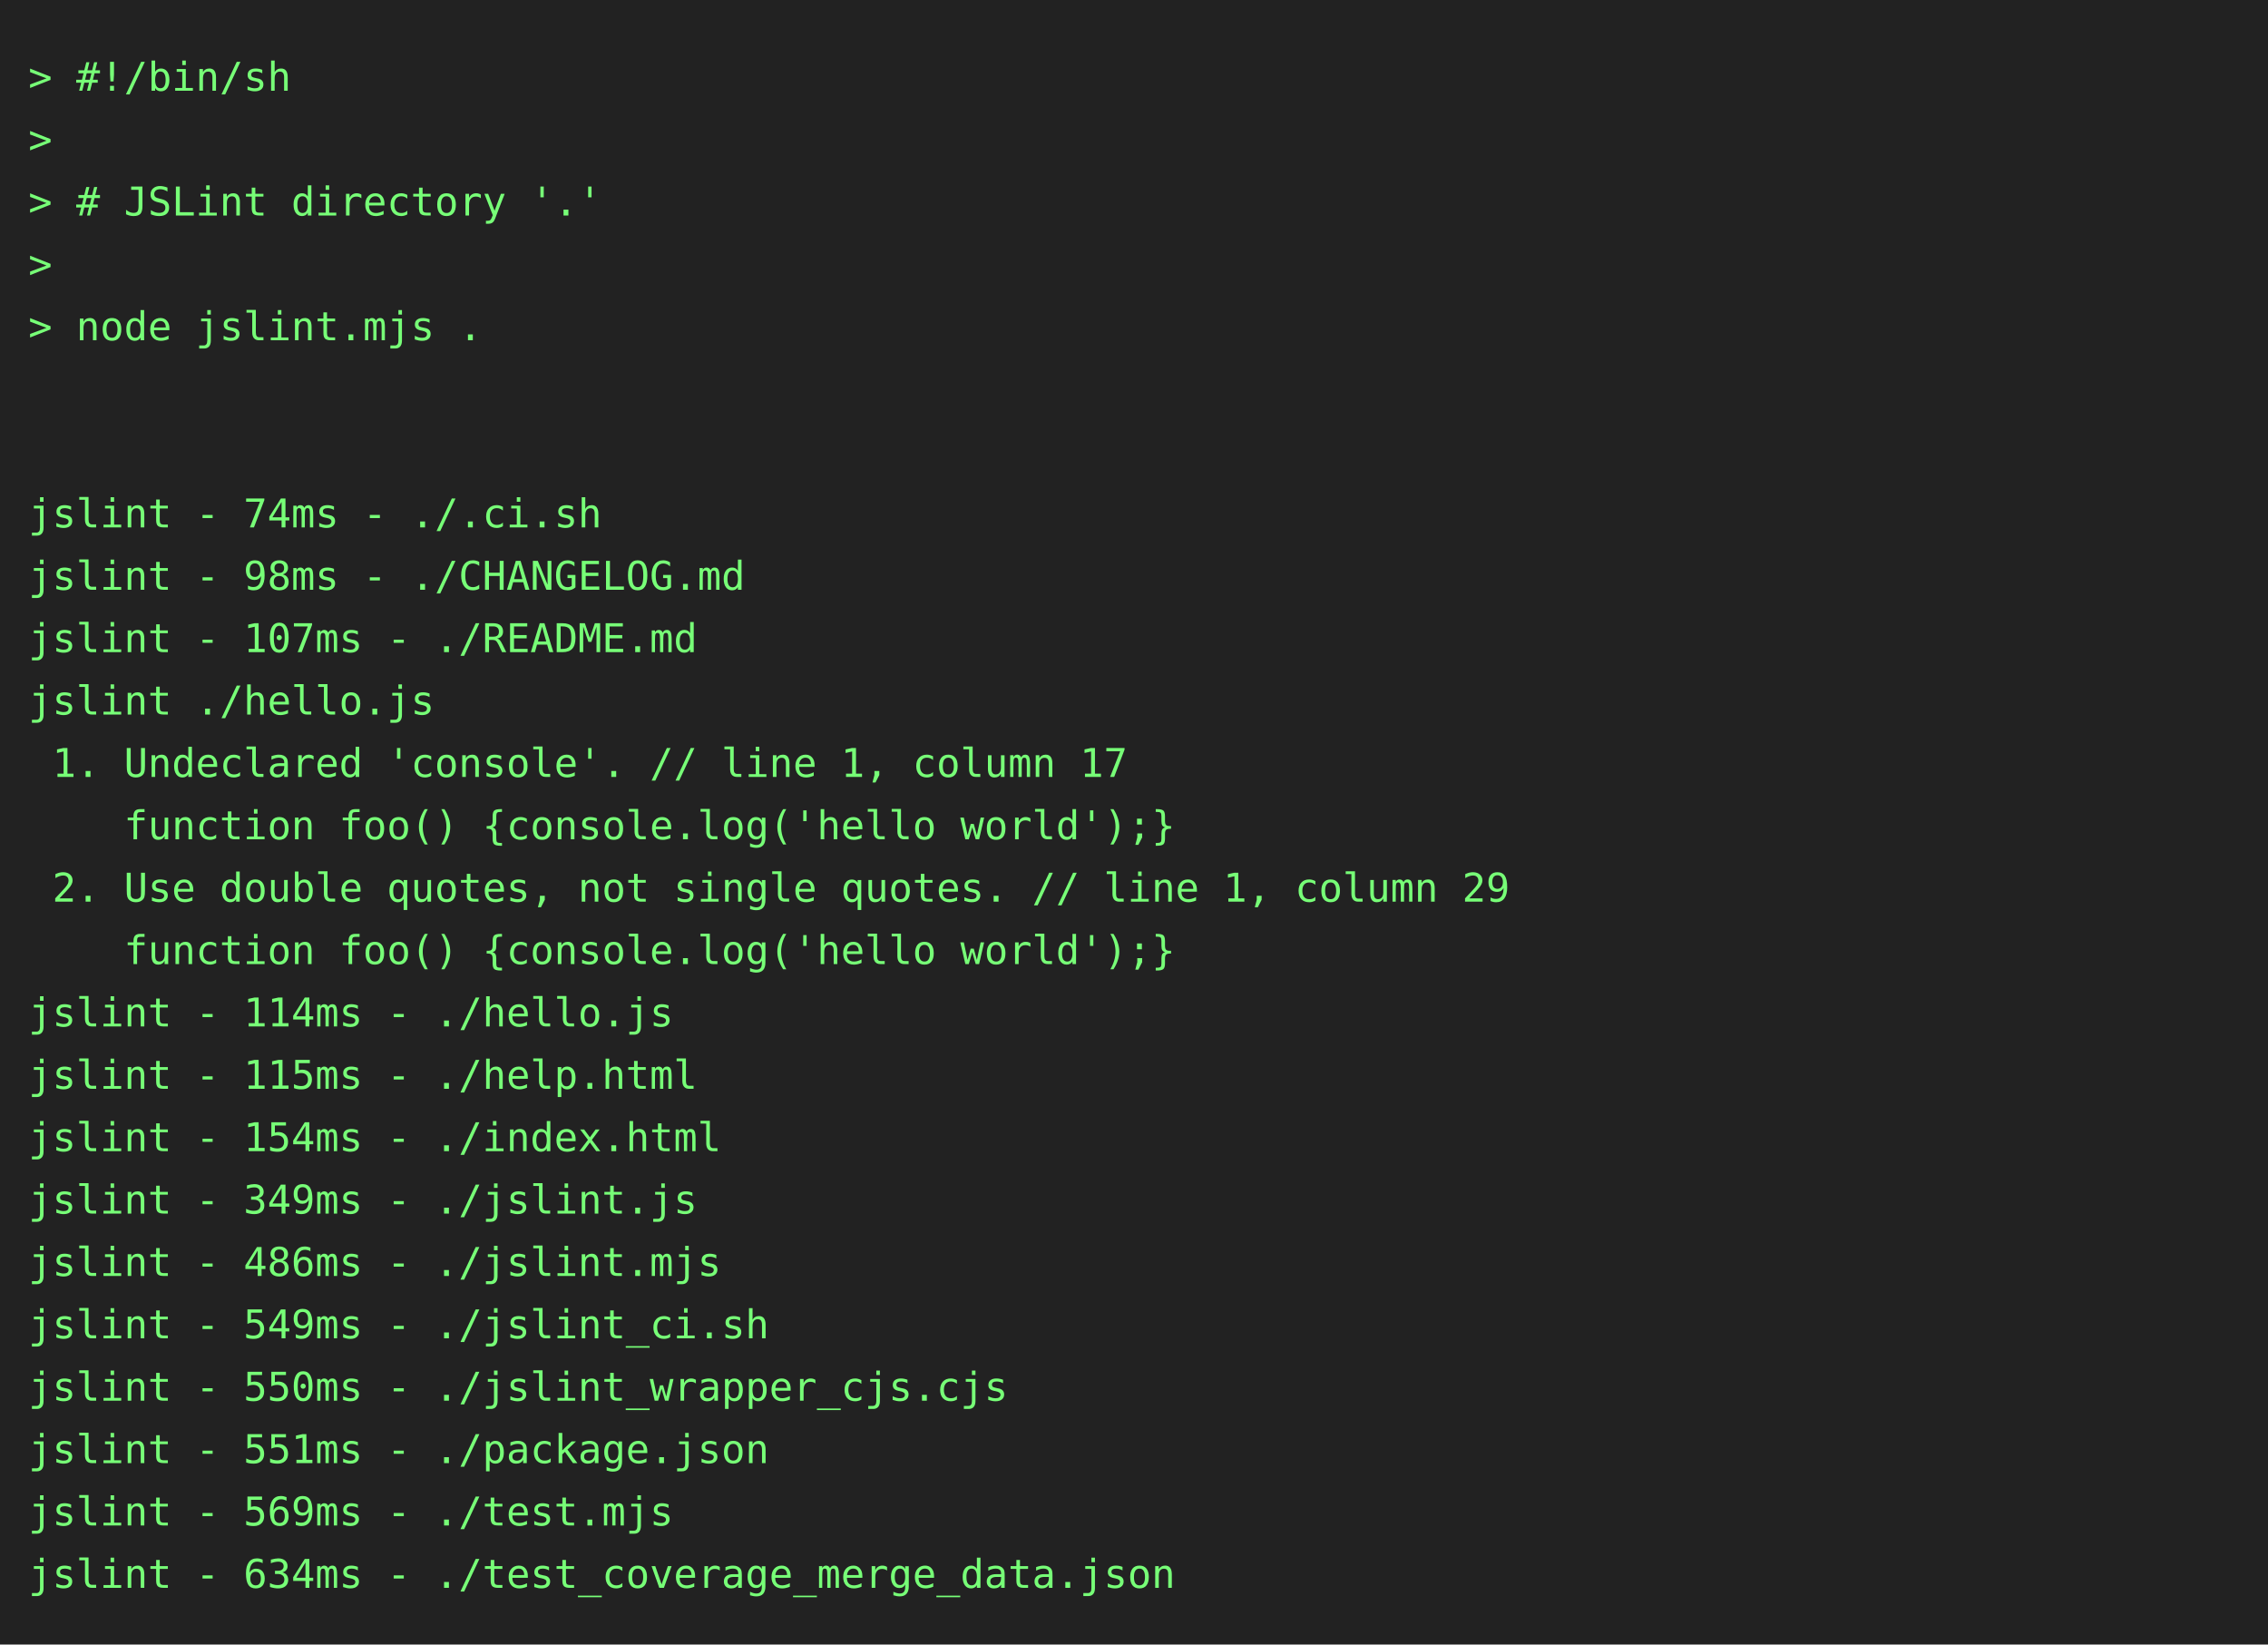
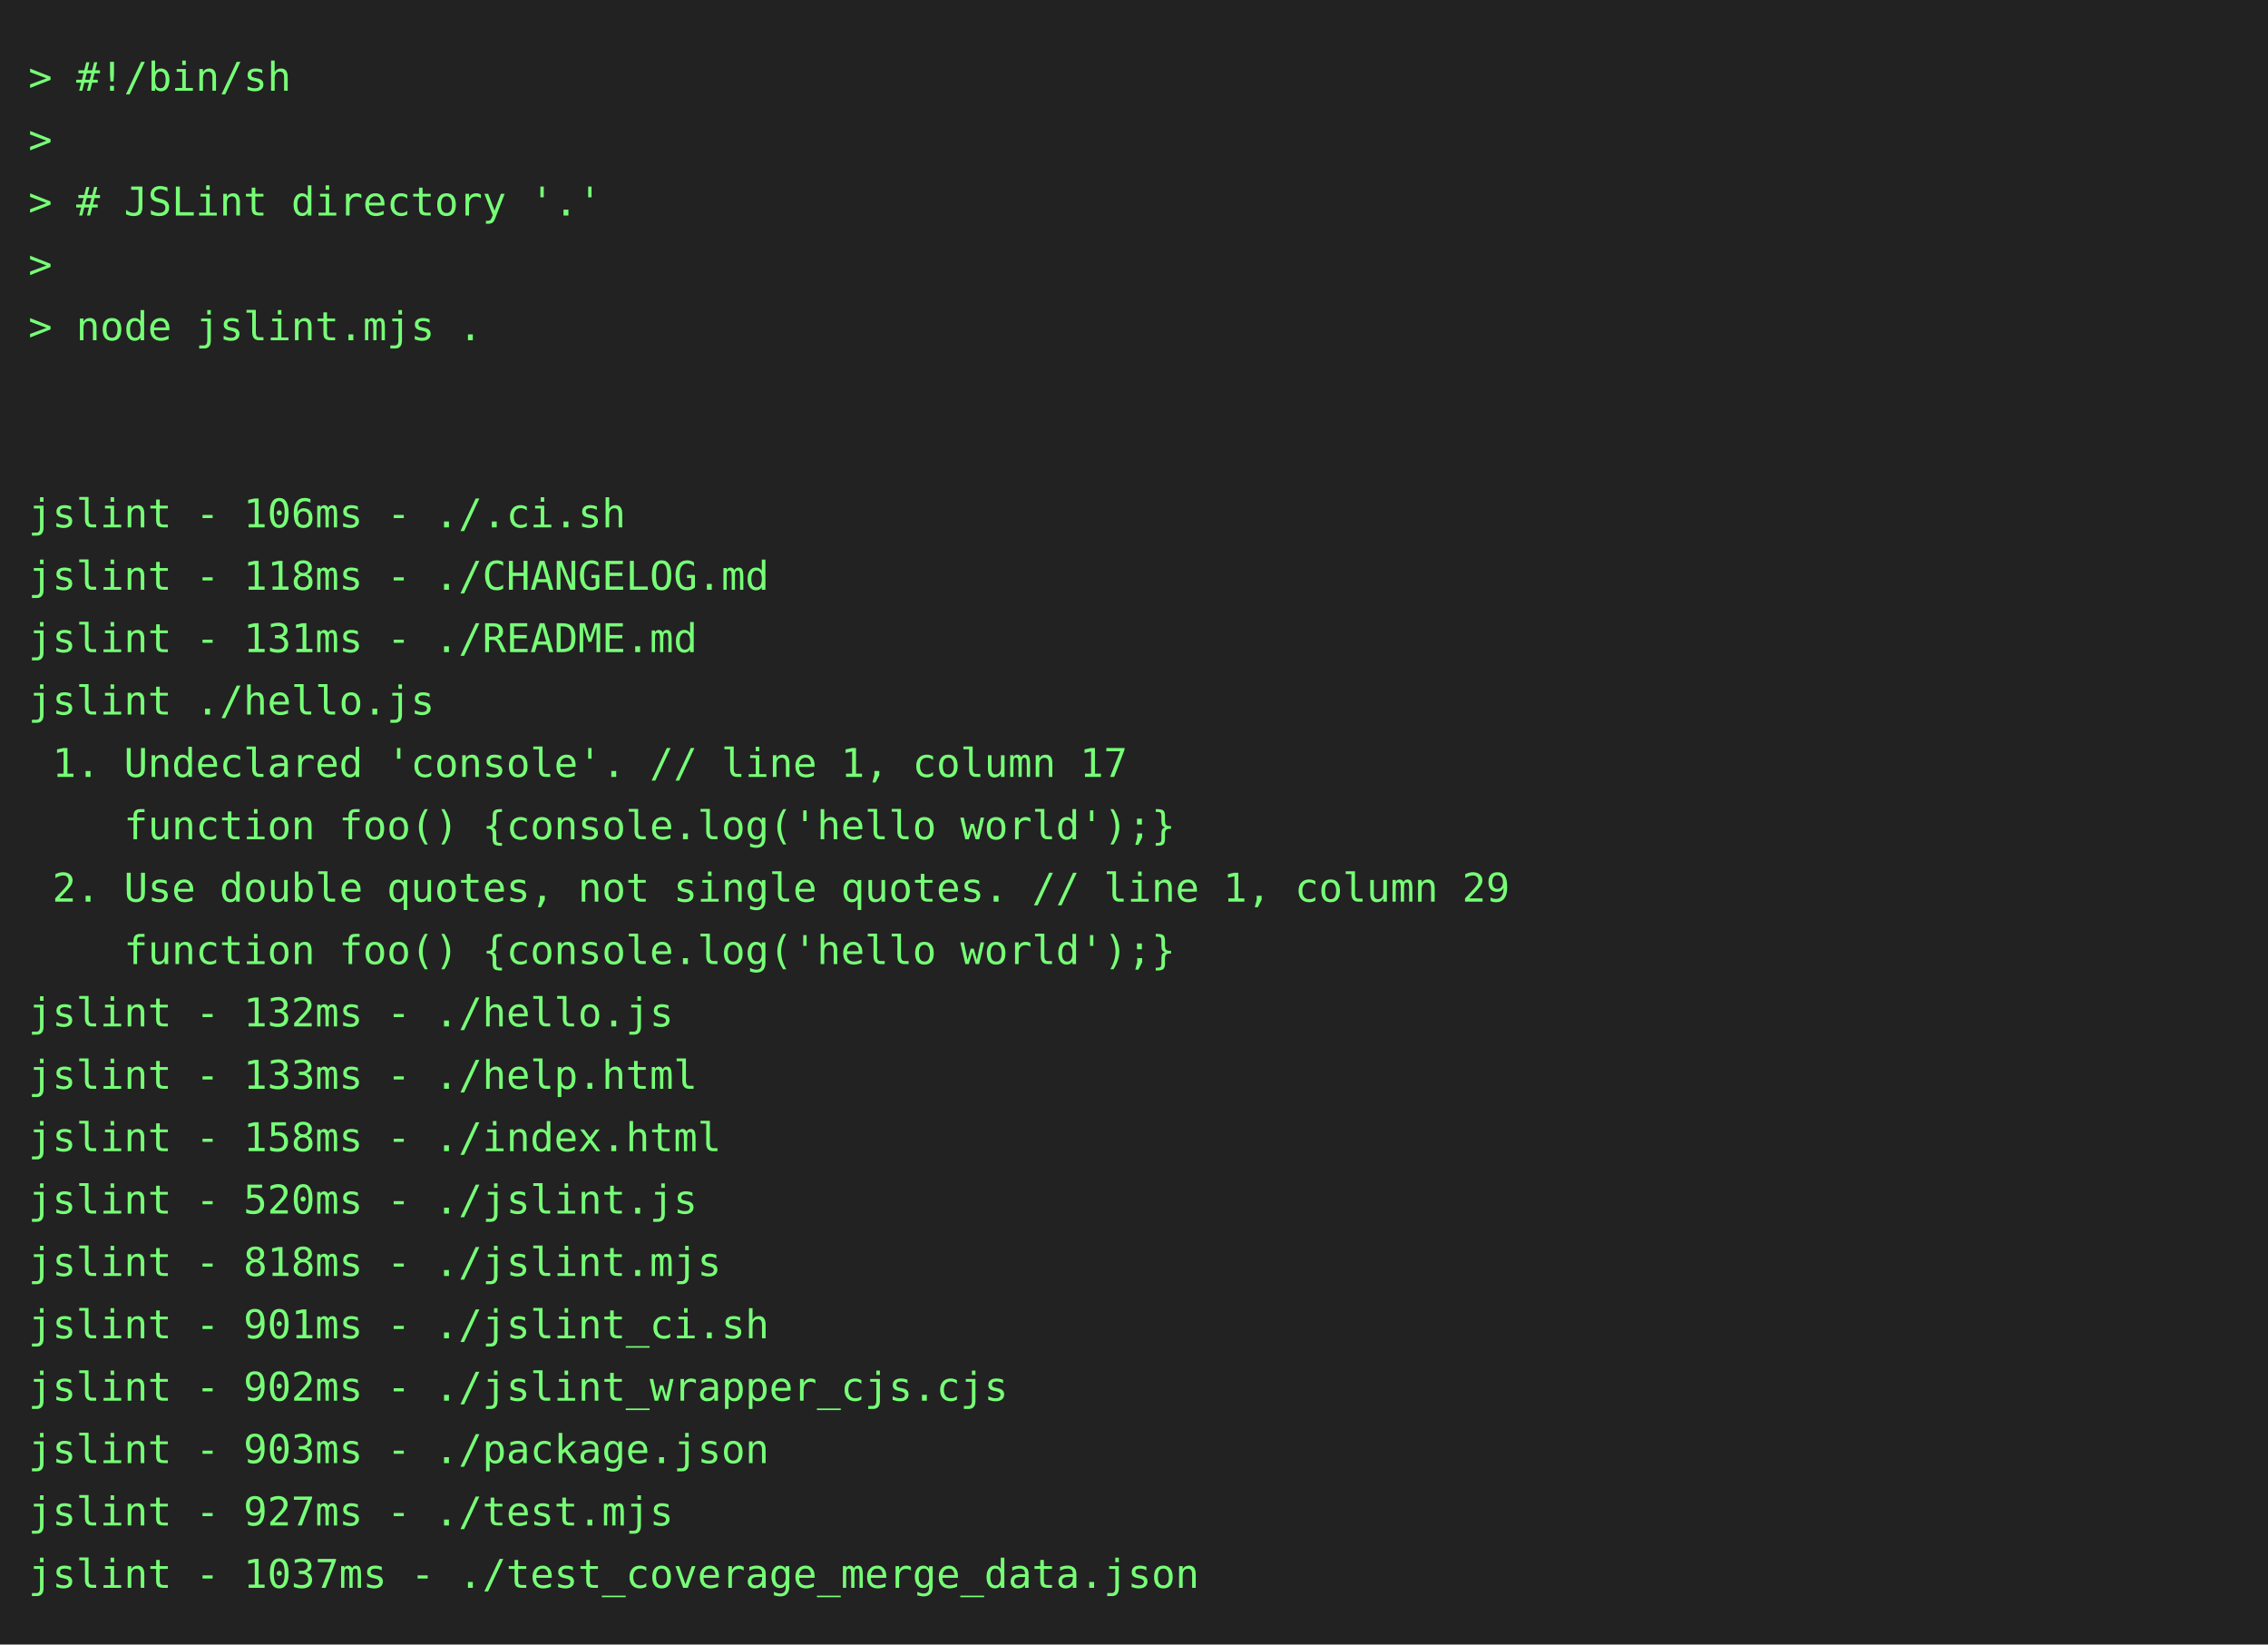
<svg xmlns="http://www.w3.org/2000/svg" height="580" width="800">
  <rect height="580" fill="#222" width="800" />
  <text fill="#7f7" font-family="consolas, menlo, monospace" font-size="14" xml:space="preserve">
    <tspan lengthAdjust="spacingAndGlyphs" textLength="768" x="10" y="32">&gt; #!/bin/sh                                                                                      </tspan>
    <tspan lengthAdjust="spacingAndGlyphs" textLength="768" x="10" y="54">&gt;                                                                                                </tspan>
    <tspan lengthAdjust="spacingAndGlyphs" textLength="768" x="10" y="76">&gt; # JSLint directory '.'                                                                         </tspan>
    <tspan lengthAdjust="spacingAndGlyphs" textLength="768" x="10" y="98">&gt;                                                                                                </tspan>
    <tspan lengthAdjust="spacingAndGlyphs" textLength="768" x="10" y="120">&gt; node jslint.mjs .                                                                              </tspan>
    <tspan lengthAdjust="spacingAndGlyphs" textLength="768" x="10" y="142">                                                                                                 </tspan>
    <tspan lengthAdjust="spacingAndGlyphs" textLength="768" x="10" y="164">                                                                                                 </tspan>
-     <tspan lengthAdjust="spacingAndGlyphs" textLength="768" x="10" y="186">jslint - 74ms - ./.ci.sh                                                                         </tspan>
-     <tspan lengthAdjust="spacingAndGlyphs" textLength="768" x="10" y="208">jslint - 98ms - ./CHANGELOG.md                                                                   </tspan>
-     <tspan lengthAdjust="spacingAndGlyphs" textLength="768" x="10" y="230">jslint - 107ms - ./README.md                                                                     </tspan>
+     <tspan lengthAdjust="spacingAndGlyphs" textLength="768" x="10" y="186">jslint - 106ms - ./.ci.sh                                                                        </tspan>
+     <tspan lengthAdjust="spacingAndGlyphs" textLength="768" x="10" y="208">jslint - 118ms - ./CHANGELOG.md                                                                  </tspan>
+     <tspan lengthAdjust="spacingAndGlyphs" textLength="768" x="10" y="230">jslint - 131ms - ./README.md                                                                     </tspan>
    <tspan lengthAdjust="spacingAndGlyphs" textLength="768" x="10" y="252">jslint ./hello.js                                                                                </tspan>
    <tspan lengthAdjust="spacingAndGlyphs" textLength="768" x="10" y="274"> 1. Undeclared 'console'. // line 1, column 17                                                   </tspan>
    <tspan lengthAdjust="spacingAndGlyphs" textLength="768" x="10" y="296">    function foo() {console.log('hello world');}                                                 </tspan>
    <tspan lengthAdjust="spacingAndGlyphs" textLength="768" x="10" y="318"> 2. Use double quotes, not single quotes. // line 1, column 29                                   </tspan>
    <tspan lengthAdjust="spacingAndGlyphs" textLength="768" x="10" y="340">    function foo() {console.log('hello world');}                                                 </tspan>
-     <tspan lengthAdjust="spacingAndGlyphs" textLength="768" x="10" y="362">jslint - 114ms - ./hello.js                                                                      </tspan>
-     <tspan lengthAdjust="spacingAndGlyphs" textLength="768" x="10" y="384">jslint - 115ms - ./help.html                                                                     </tspan>
-     <tspan lengthAdjust="spacingAndGlyphs" textLength="768" x="10" y="406">jslint - 154ms - ./index.html                                                                    </tspan>
-     <tspan lengthAdjust="spacingAndGlyphs" textLength="768" x="10" y="428">jslint - 349ms - ./jslint.js                                                                     </tspan>
-     <tspan lengthAdjust="spacingAndGlyphs" textLength="768" x="10" y="450">jslint - 486ms - ./jslint.mjs                                                                    </tspan>
-     <tspan lengthAdjust="spacingAndGlyphs" textLength="768" x="10" y="472">jslint - 549ms - ./jslint_ci.sh                                                                  </tspan>
-     <tspan lengthAdjust="spacingAndGlyphs" textLength="768" x="10" y="494">jslint - 550ms - ./jslint_wrapper_cjs.cjs                                                        </tspan>
-     <tspan lengthAdjust="spacingAndGlyphs" textLength="768" x="10" y="516">jslint - 551ms - ./package.json                                                                  </tspan>
-     <tspan lengthAdjust="spacingAndGlyphs" textLength="768" x="10" y="538">jslint - 569ms - ./test.mjs                                                                      </tspan>
-     <tspan lengthAdjust="spacingAndGlyphs" textLength="768" x="10" y="560">jslint - 634ms - ./test_coverage_merge_data.json                                                 </tspan>
+     <tspan lengthAdjust="spacingAndGlyphs" textLength="768" x="10" y="362">jslint - 132ms - ./hello.js                                                                      </tspan>
+     <tspan lengthAdjust="spacingAndGlyphs" textLength="768" x="10" y="384">jslint - 133ms - ./help.html                                                                     </tspan>
+     <tspan lengthAdjust="spacingAndGlyphs" textLength="768" x="10" y="406">jslint - 158ms - ./index.html                                                                    </tspan>
+     <tspan lengthAdjust="spacingAndGlyphs" textLength="768" x="10" y="428">jslint - 520ms - ./jslint.js                                                                     </tspan>
+     <tspan lengthAdjust="spacingAndGlyphs" textLength="768" x="10" y="450">jslint - 818ms - ./jslint.mjs                                                                    </tspan>
+     <tspan lengthAdjust="spacingAndGlyphs" textLength="768" x="10" y="472">jslint - 901ms - ./jslint_ci.sh                                                                  </tspan>
+     <tspan lengthAdjust="spacingAndGlyphs" textLength="768" x="10" y="494">jslint - 902ms - ./jslint_wrapper_cjs.cjs                                                        </tspan>
+     <tspan lengthAdjust="spacingAndGlyphs" textLength="768" x="10" y="516">jslint - 903ms - ./package.json                                                                  </tspan>
+     <tspan lengthAdjust="spacingAndGlyphs" textLength="768" x="10" y="538">jslint - 927ms - ./test.mjs                                                                      </tspan>
+     <tspan lengthAdjust="spacingAndGlyphs" textLength="768" x="10" y="560">jslint - 1037ms - ./test_coverage_merge_data.json                                                </tspan>
  </text>
</svg>
